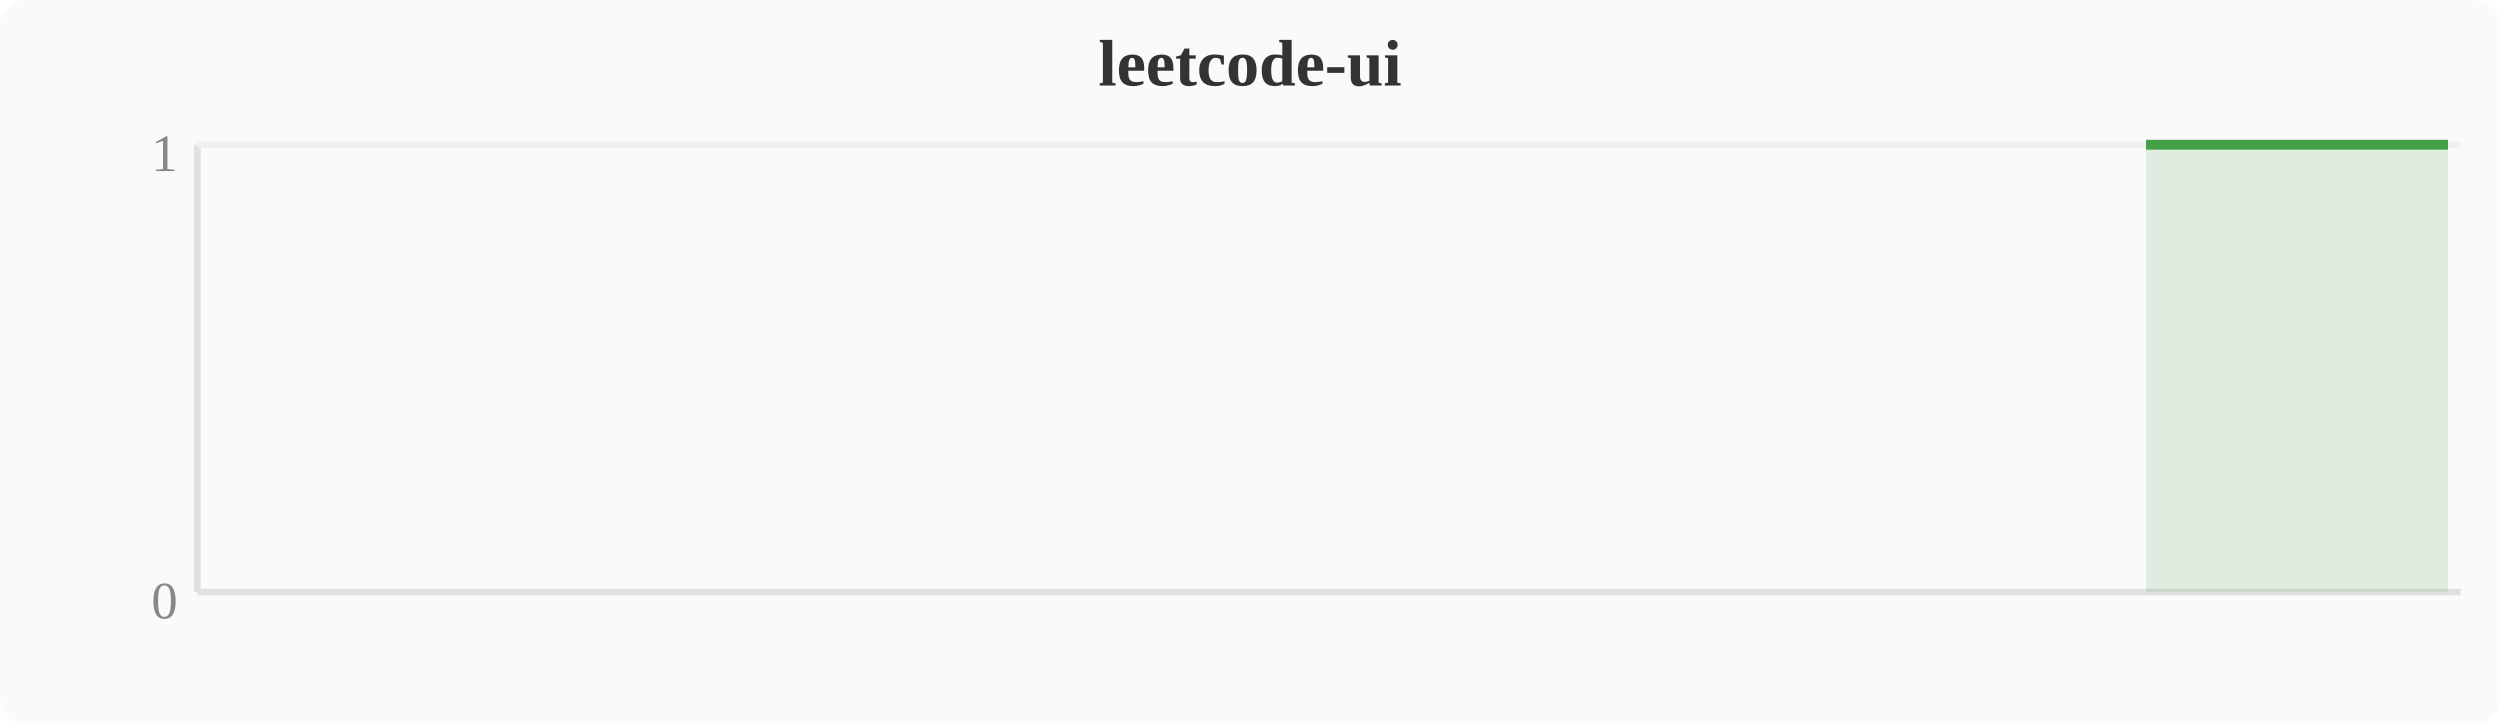
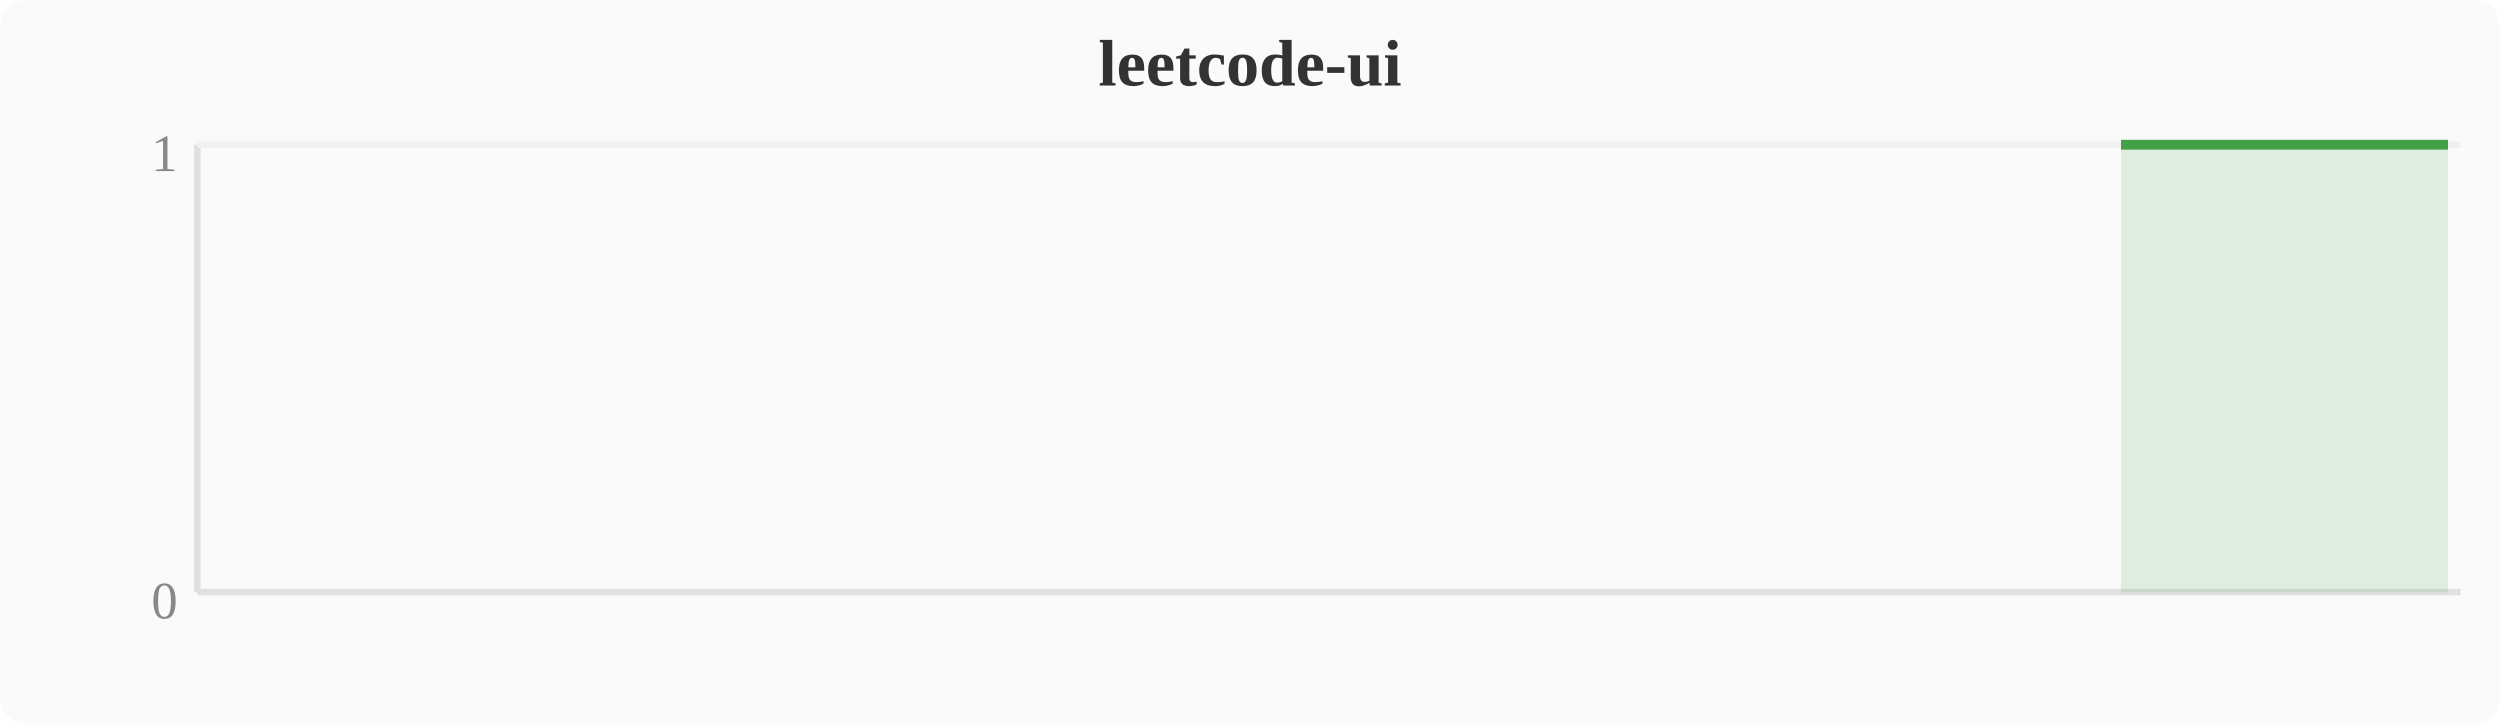
<svg xmlns="http://www.w3.org/2000/svg" width="380" height="110" viewBox="0 0 380 110">
  <rect width="380" height="110" fill="#fafafa" rx="4" />
  <text x="190" y="13" text-anchor="middle" font-size="10" font-weight="bold" fill="#333">leetcode-ui</text>
  <line x1="30" y1="22" x2="30" y2="90" stroke="#e0e0e0" stroke-width="1" />
  <line x1="30" y1="90" x2="374" y2="90" stroke="#e0e0e0" stroke-width="1" />
  <line x1="30" y1="22" x2="374" y2="22" stroke="#f0f0f0" stroke-width="1" />
  <text x="27" y="94" text-anchor="end" font-size="8" fill="#888">0</text>
  <text x="27" y="26" text-anchor="end" font-size="8" fill="#888">1</text>
-   <polygon points="326.2,22.0 330.0,22.0 333.9,22.0 337.7,22.0 341.5,22.0 345.3,22.0 349.2,22.0 353.0,22.0 356.8,22.0 360.6,22.0 364.4,22.0 368.3,22.0 372.1,22.0 372.1,90 326.2,90" fill="#43a047" opacity="0.15" />
-   <polyline points="326.2,22.0 330.0,22.0 333.9,22.0 337.7,22.0 341.5,22.0 345.3,22.0 349.2,22.0 353.0,22.0 356.8,22.0 360.6,22.0 364.4,22.0 368.3,22.0 372.1,22.0" fill="none" stroke="#43a047" stroke-width="1.5" stroke-linejoin="round" />
+   <polygon points="322.4,22.0 326.2,22.0 330.0,22.0 333.9,22.0 337.7,22.0 341.5,22.0 345.3,22.0 349.2,22.0 353.0,22.0 356.8,22.0 360.6,22.0 364.4,22.0 368.3,22.0 372.1,22.0 372.1,90 322.4,90" fill="#43a047" opacity="0.15" />
+   <polyline points="322.4,22.0 326.2,22.0 330.0,22.0 333.9,22.0 337.7,22.0 341.5,22.0 345.3,22.0 349.2,22.0 353.0,22.0 356.8,22.0 360.6,22.0 364.4,22.0 368.3,22.0 372.1,22.0" fill="none" stroke="#43a047" stroke-width="1.5" stroke-linejoin="round" />
</svg>
